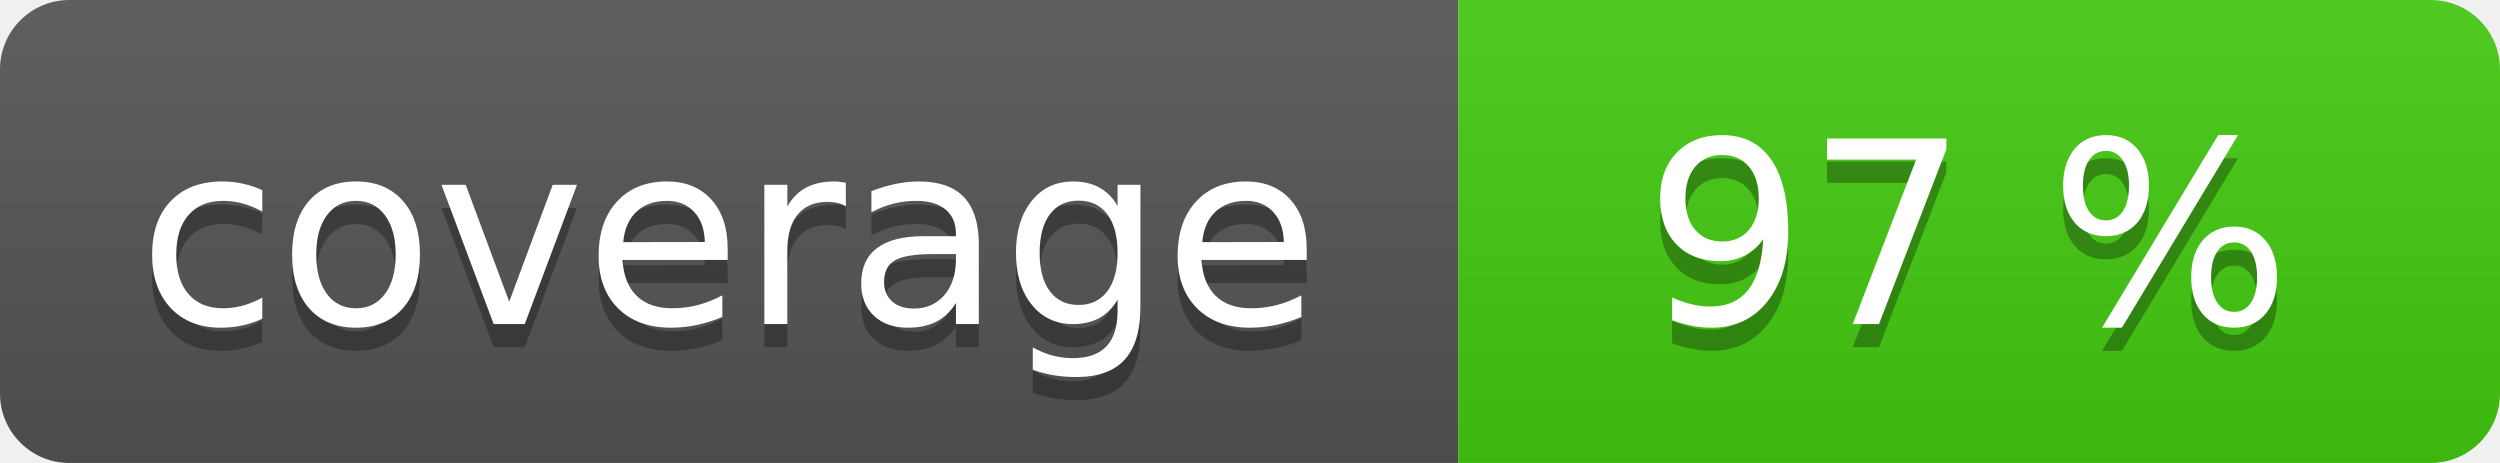
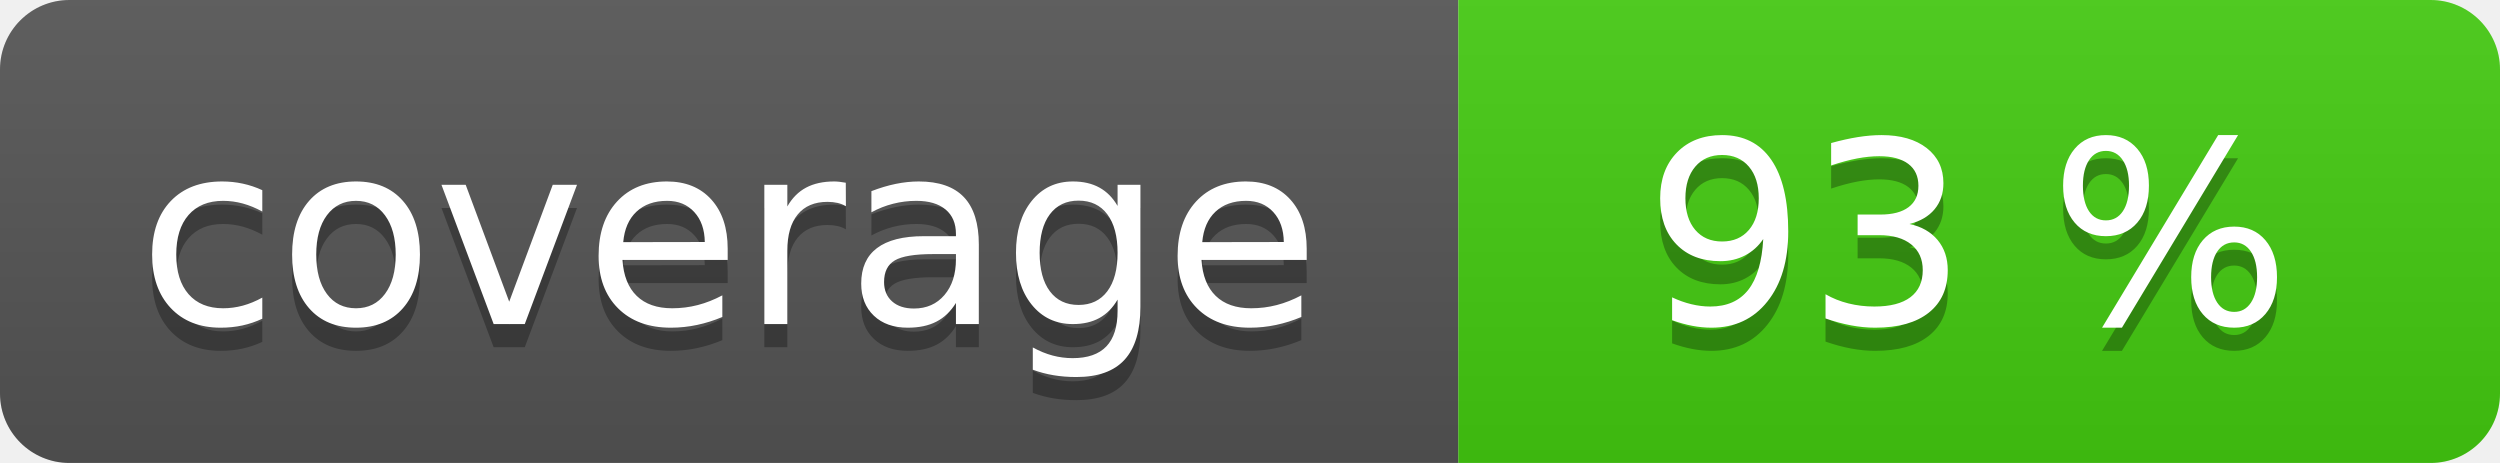
<svg xmlns="http://www.w3.org/2000/svg" width="108" height="20" role="img">
  <linearGradient id="s" x2="0" y2="100%">
    <stop offset="0" stop-color="#bbb" stop-opacity=".1" />
    <stop offset="1" stop-opacity=".1" />
  </linearGradient>
  <clipPath id="r">
    <rect width="108" height="20" rx="3" fill="#fff" />
  </clipPath>
  <g clip-path="url(#r)">
    <rect width="63" height="20" fill="#555" />
    <rect x="63" width="45" height="20" fill="#4c1" />
    <rect width="108" height="20" fill="url(#s)" />
  </g>
  <g fill="#fff" text-anchor="middle" font-family="Verdana,Geneva,DejaVu Sans,sans-serif" text-rendering="geometricPrecision" font-size="110">
    <text aria-hidden="true" x="315" y="150" fill="#010101" fill-opacity=".3" transform="scale(.1)" textLength="530">coverage</text>
    <text x="315" y="140" transform="scale(.1)" fill="#fff" textLength="530">coverage</text>
-     <text aria-hidden="true" x="850" y="150" fill="#010101" fill-opacity=".3" transform="scale(.1)" textLength="350">97 %</text>
-     <text x="850" y="140" transform="scale(.1)" fill="#fff" textLength="350">97 %</text>
+     <text aria-hidden="true" x="850" y="150" fill="#010101" fill-opacity=".3" transform="scale(.1)" textLength="350">93 %</text>
+     <text x="850" y="140" transform="scale(.1)" fill="#fff" textLength="350">93 %</text>
  </g>
</svg>
